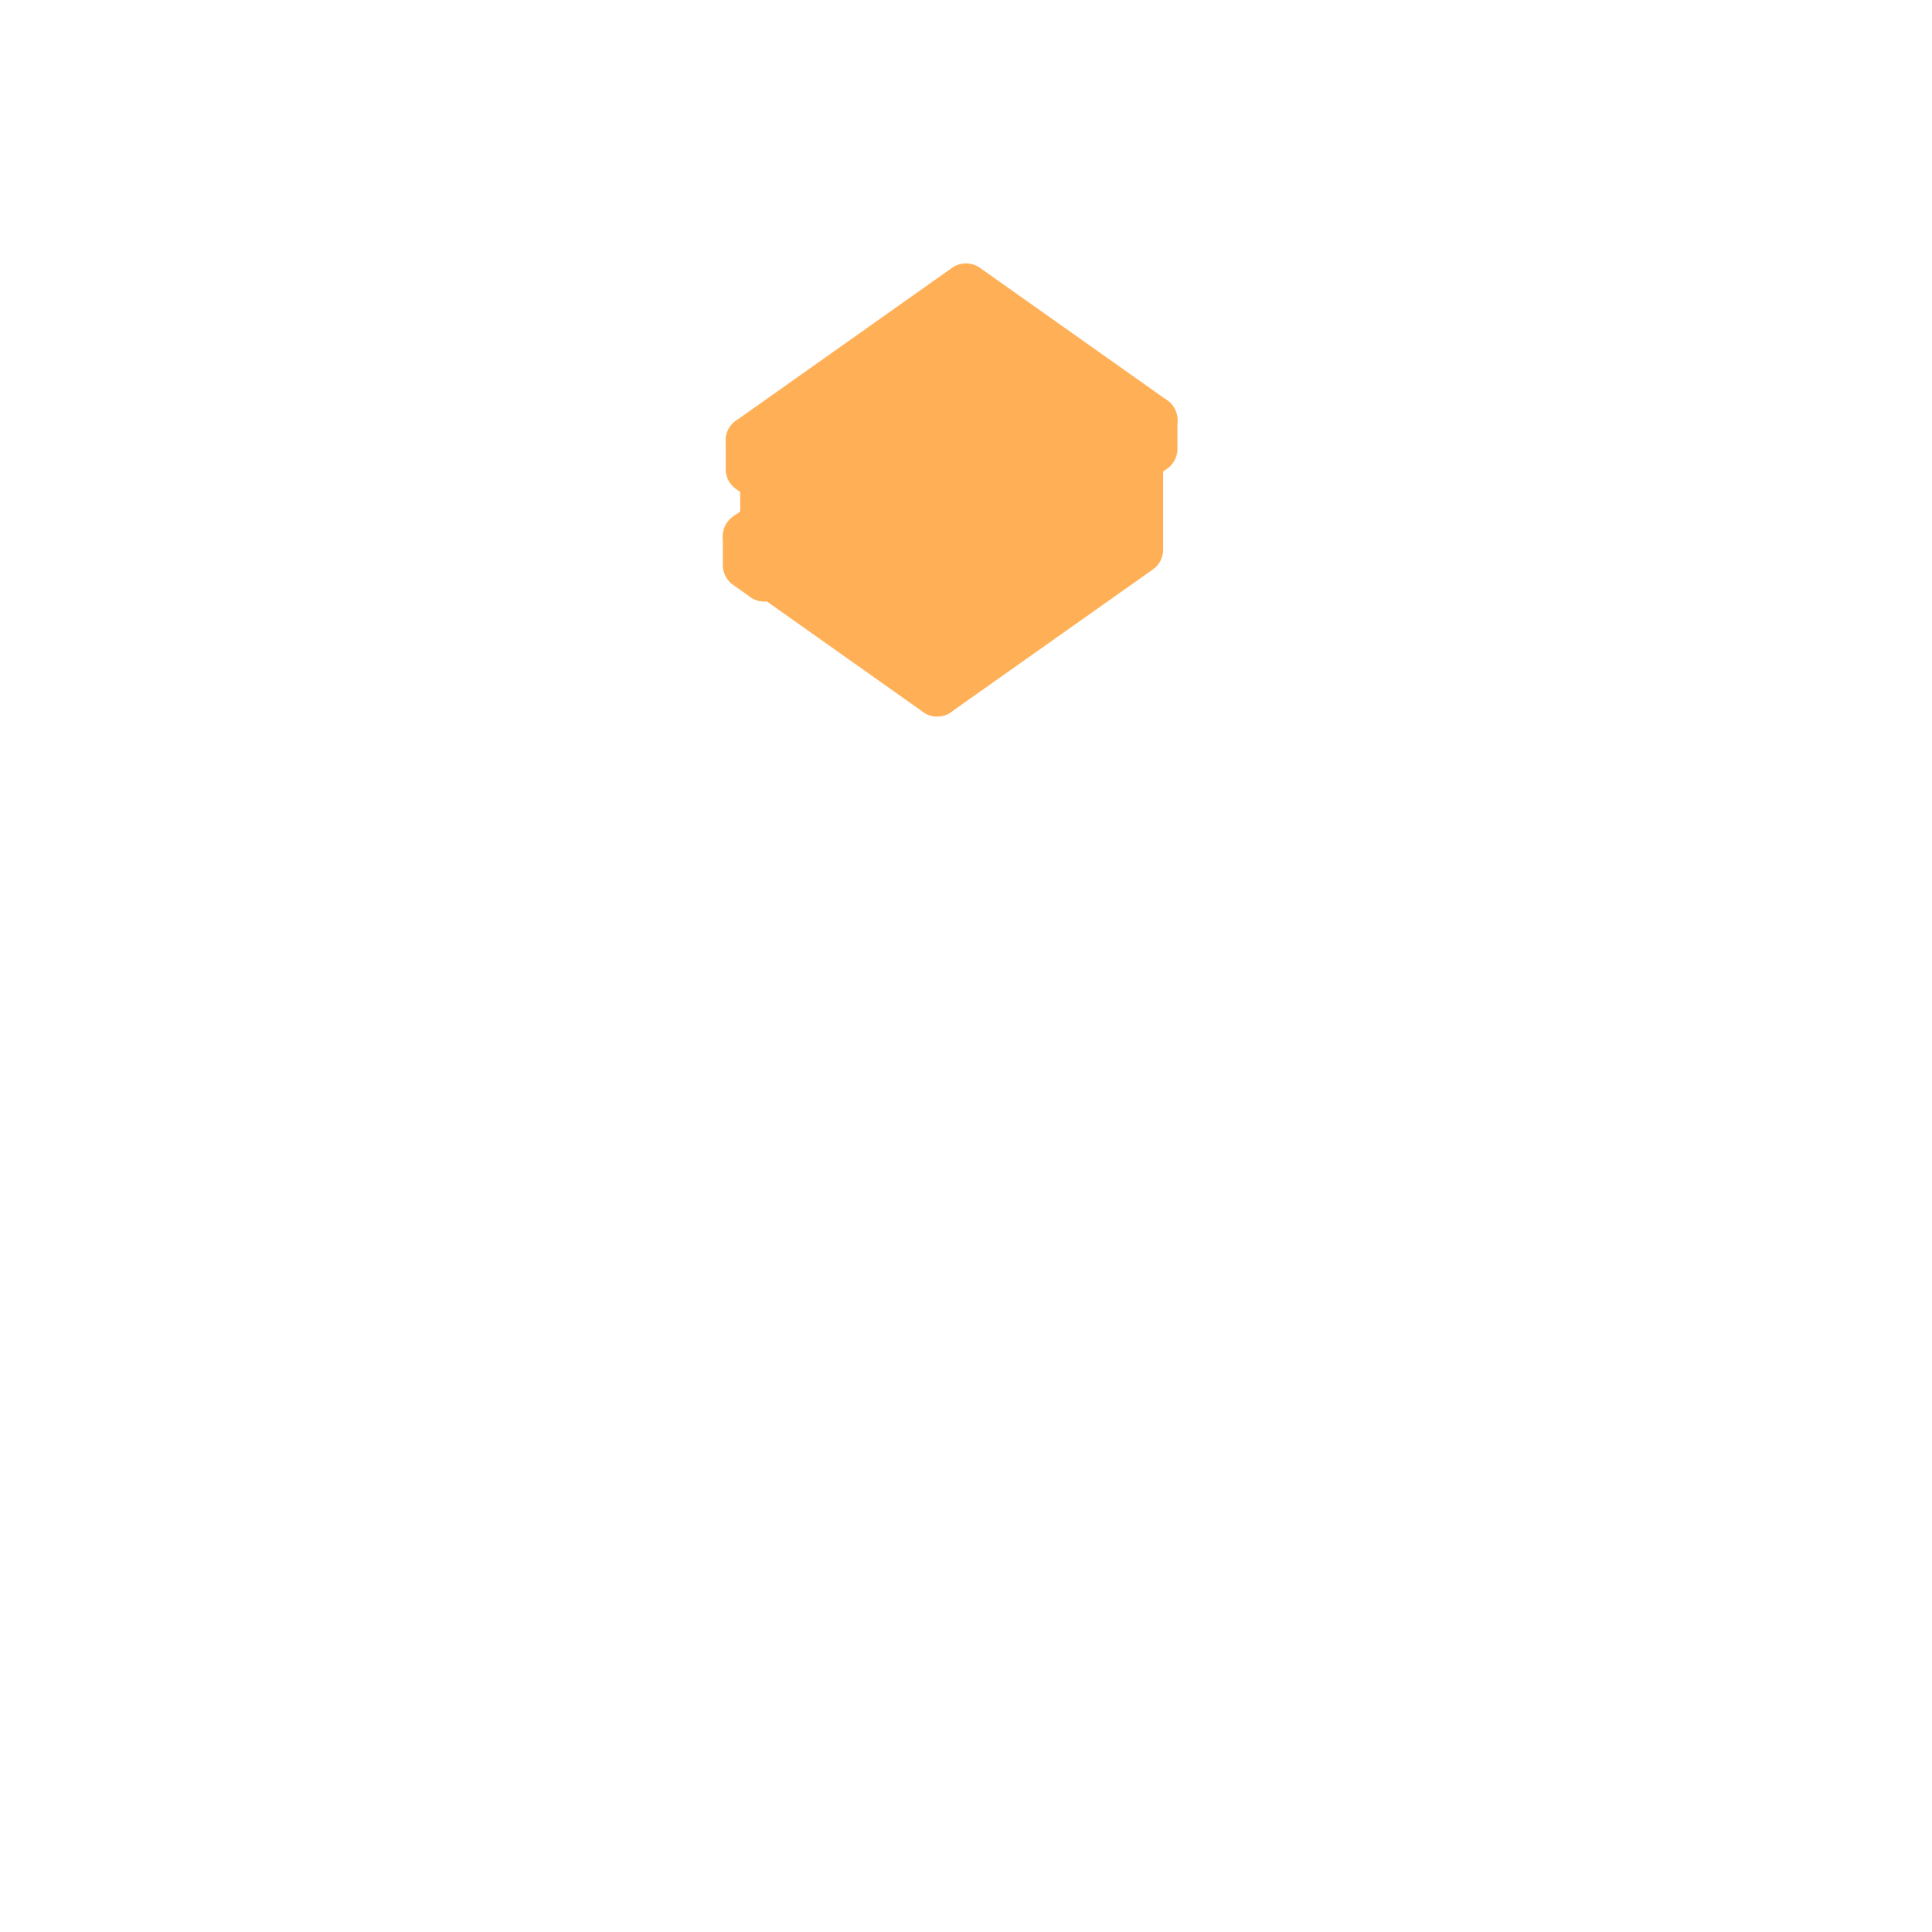
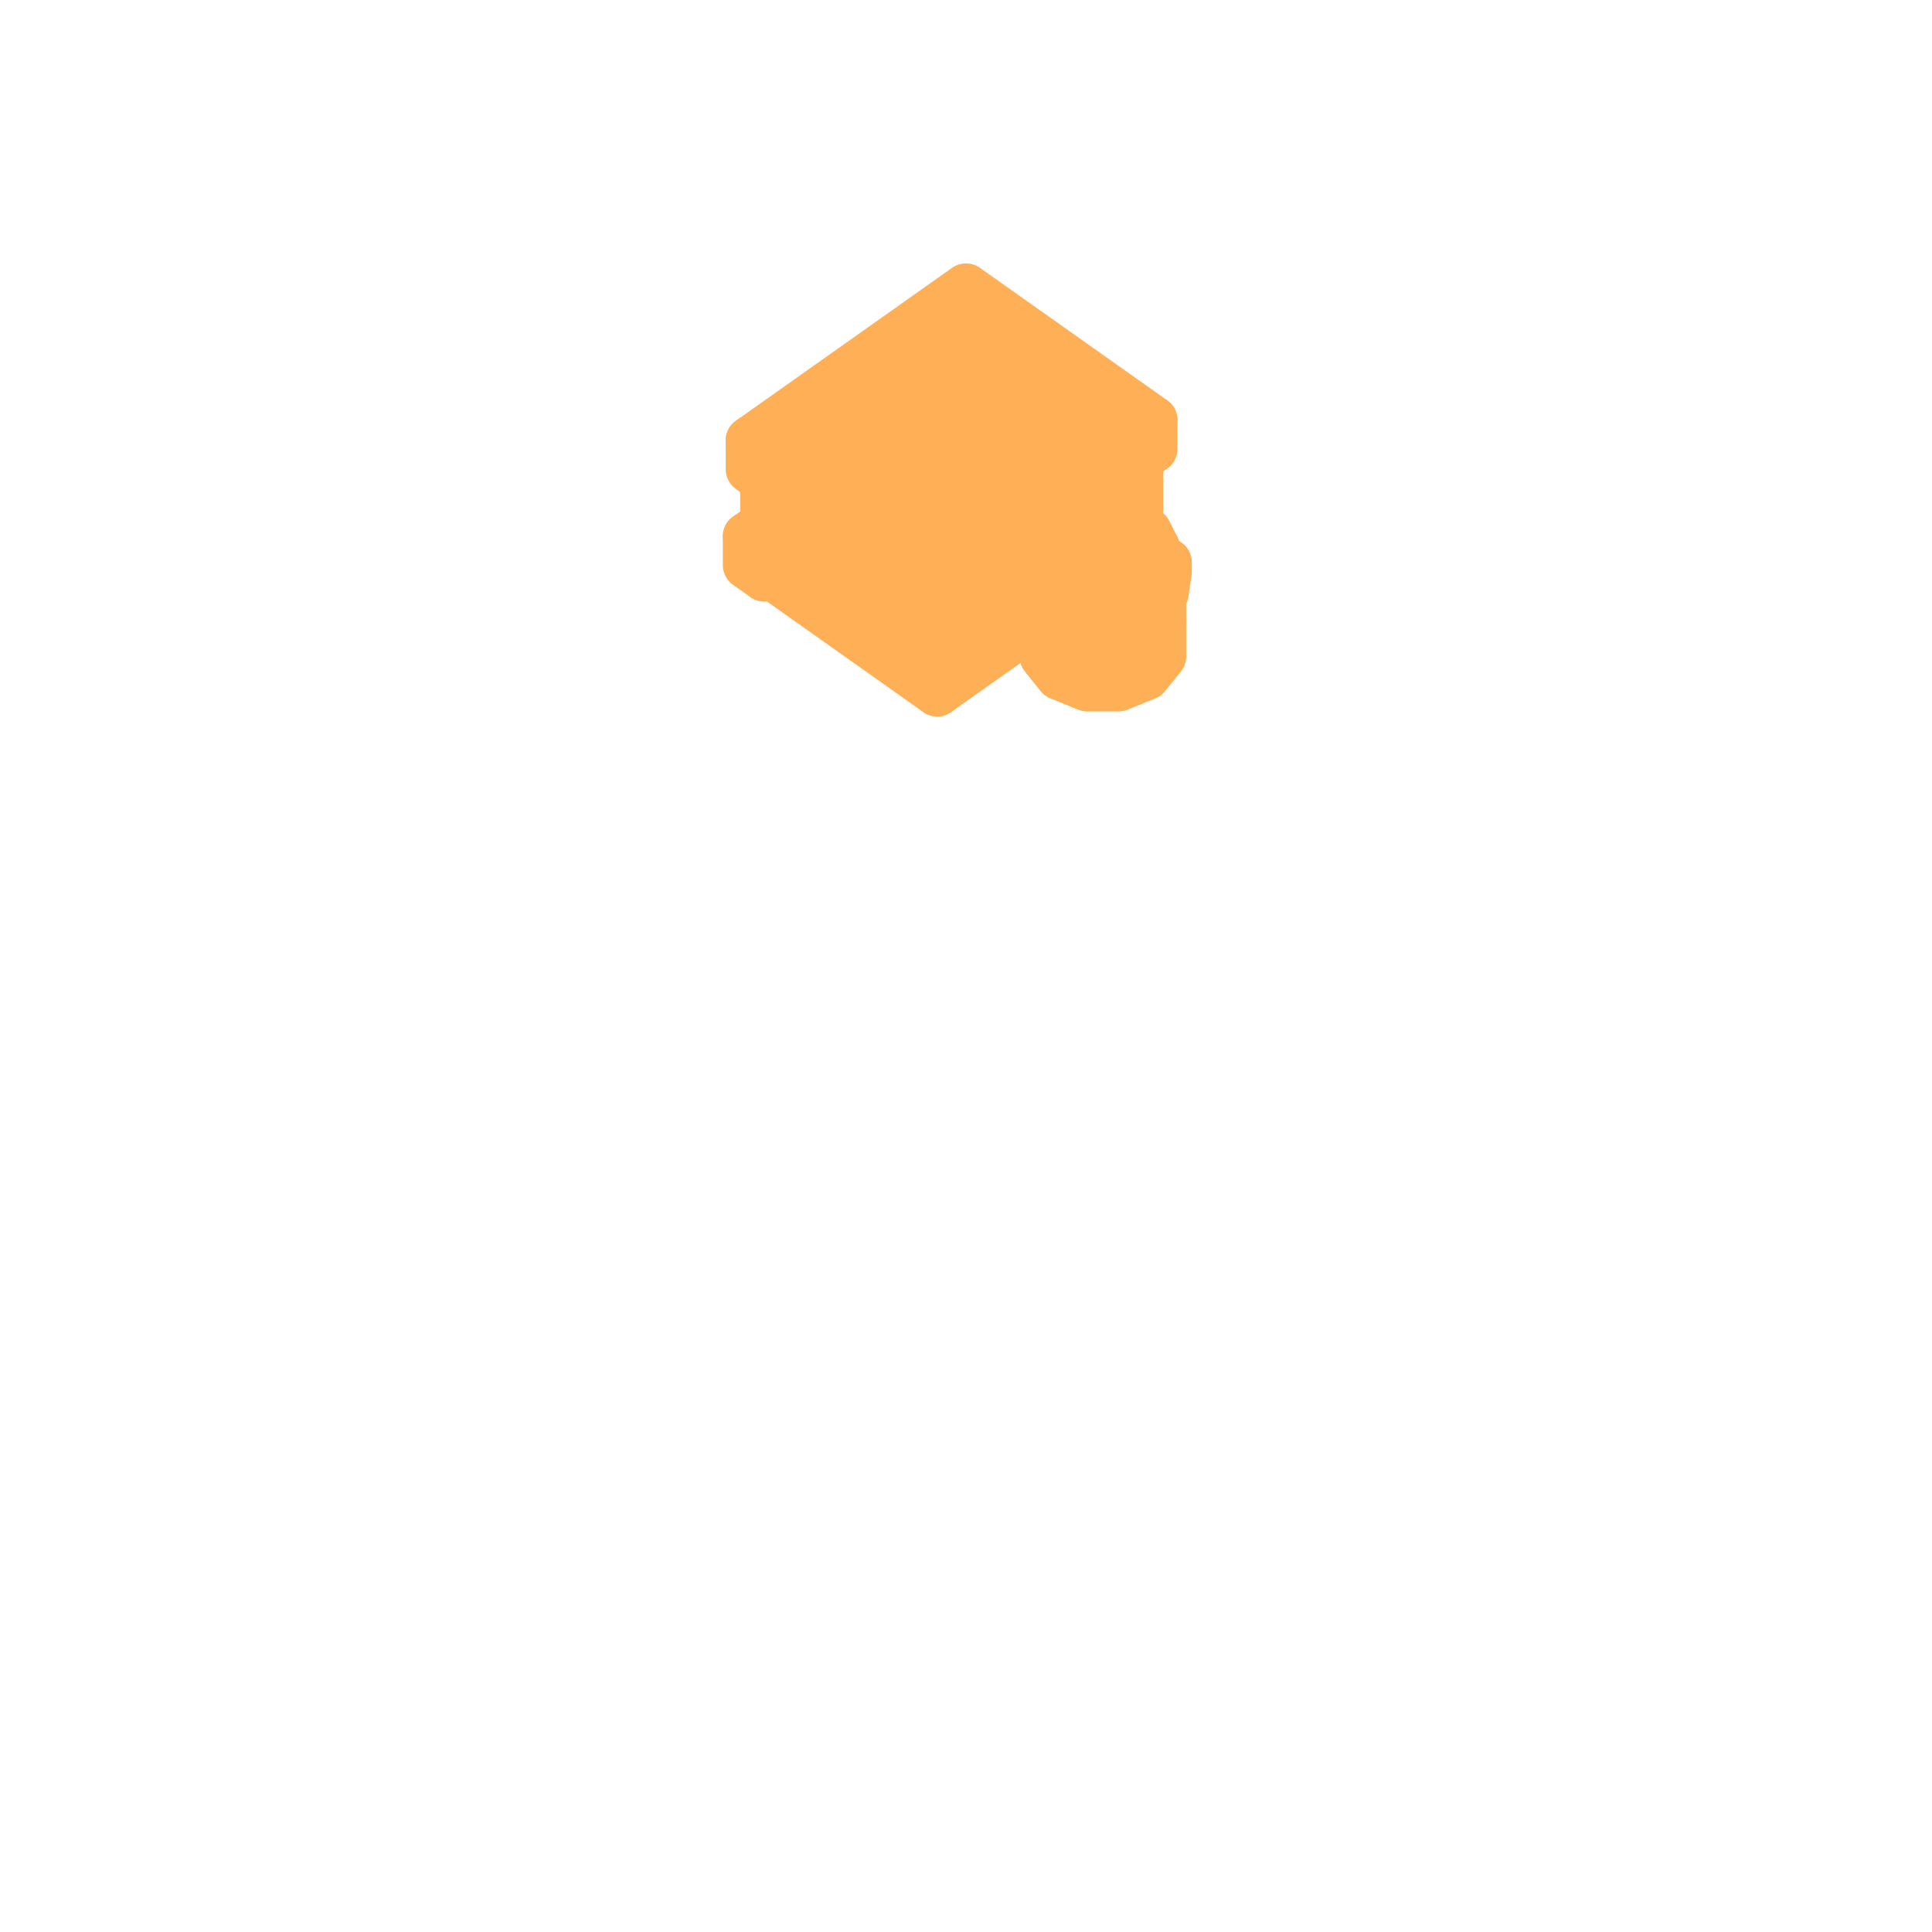
<svg xmlns="http://www.w3.org/2000/svg" viewBox="0 0 128 128" width="128" height="128" data-part-id="jugg_head" data-type="head" data-direction="west">
  <g stroke="#ffb057" stroke-width="3.2" stroke-linejoin="round">
    <path d="M50.64 38.25 L64.0 28.8 L64.0 26.89 L50.64 36.34 Z" fill="#ffb057" />
    <path d="M64.0 26.89 L62.85 26.08 L49.49 35.53 L50.64 36.34 Z" fill="#ffb057" />
    <path d="M52.54 34.03 L62.09 27.28 L62.09 25.28 L52.54 32.03 Z" fill="#ffb057" />
    <path d="M62.09 25.28 L61.52 24.87 L51.97 31.62 L52.54 32.03 Z" fill="#ffb057" />
    <path d="M49.49 37.44 L50.64 38.25 L50.64 36.34 L49.49 35.53 Z" fill="#ffb057" />
    <path d="M51.97 33.63 L52.54 34.03 L52.54 32.03 L51.97 31.62 Z" fill="#ffb057" />
    <path d="M75.46 29.74 L64.0 21.64 L50.64 31.09 L62.09 39.19 Z" fill="#ffb057" />
    <path d="M76.41 27.83 L64.0 19.05 L49.68 29.18 L62.09 37.95 Z" fill="#ffb057" />
    <path d="M62.09 45.87 L75.46 36.42 L75.46 29.74 L62.09 39.19 Z" fill="#ffb057" />
    <path d="M50.64 37.77 L62.09 45.87 L62.09 39.19 L50.64 31.09 Z" fill="#ffb057" />
+     <path d="M69.16 39.62 L70.2 38.34 L72.02 37.6 L74.12 37.6 L75.93 38.34 L76.98 39.62 L76.98 43.49 L75.93 44.78 L74.12 45.52 L72.02 45.52 L70.2 44.78 L69.16 43.49 Z" fill="none" />
    <path d="M62.09 39.86 L76.41 29.74 L76.41 27.83 L62.09 37.95 Z" fill="#ffb057" />
+     <path d="M70.2 38.34 L69.16 39.62 L69.16 41.11 L70.2 42.39 L72.02 43.13 L74.12 43.13 L75.93 42.39 L76.98 41.11 L76.98 39.62 L75.93 38.34 L74.12 37.6 L72.02 37.6 Z" fill="#ffb057" stroke="#ffb057" stroke-width="3.2" />
+     <path d="M69.16 43.49 L70.2 44.78 L70.2 42.39 L69.16 41.11 Z" fill="#ffb057" stroke="#ffb057" stroke-width="3.2" />
+     <path d="M75.93 44.78 L76.98 43.49 L76.98 41.11 L75.93 42.39 Z" fill="#ffb057" stroke="#ffb057" stroke-width="3.2" />
    <path d="M49.68 31.09 L62.09 39.86 L62.09 37.95 L49.68 29.18 Z" fill="#ffb057" />
+     <path d="M70.2 44.78 L72.02 45.52 L72.02 43.13 L70.2 42.39 Z" fill="#ffb057" stroke="#ffb057" stroke-width="3.2" />
+     <path d="M74.12 45.52 L75.93 44.78 L75.93 42.39 L74.12 43.13 Z" fill="#ffb057" stroke="#ffb057" stroke-width="3.2" />
+     <path d="M76.38 41.18 L76.56 40.09 L76.56 36.27 L76.38 37.37 Z" fill="#ffb057" stroke="#ffb057" stroke-width="3.2" />
+     <path d="M72.02 45.52 L74.12 45.52 L74.12 43.13 L72.02 43.13 Z" fill="#ffb057" stroke="#ffb057" stroke-width="3.2" />
+     <path d="M77.15 39.27 L77.36 37.92 L77.36 37.25 L77.15 38.6 Z" fill="#ffb057" stroke="#ffb057" stroke-width="3.2" />
+     <path d="M69.58 40.64 L70.1 41.68 L70.1 37.87 L69.58 36.82 Z" fill="#ffb057" stroke="#ffb057" stroke-width="3.2" />
+     <path d="M76.56 36.27 L76.04 35.23 L74.9 34.21 L75.22 34.85 Z" fill="#ffb057" stroke="#ffb057" stroke-width="3.2" />
+     <path d="M75.55 42.12 L76.38 41.18 L76.38 37.37 L75.55 38.3 Z" fill="#ffb057" stroke="#ffb057" stroke-width="3.2" />
+     <path d="M68.78 38.61 L69.41 39.89 L69.41 39.22 L68.78 37.94 Z" fill="#ffb057" stroke="#ffb057" stroke-width="3.2" />
+     <path d="M69.76 35.73 L69.58 36.82 L70.92 35.19 L71.03 34.51 Z" fill="#ffb057" stroke="#ffb057" stroke-width="3.2" />
+     <path d="M70.1 41.68 L71.2 42.47 L71.2 38.65 L70.1 37.87 Z" fill="#ffb057" stroke="#ffb057" stroke-width="3.2" />
+     <path d="M73.31 33.5 L72.36 33.58 L73.07 34.45 L73.07 34.45 Z" fill="#ffb057" stroke="#ffb057" stroke-width="3.2" />
+     <path d="M74.22 33.72 L73.31 33.5 L73.07 34.45 L73.07 34.45 Z" fill="#ffb057" stroke="#ffb057" stroke-width="3.2" />
+     <path d="M76.12 40.42 L77.15 39.27 L77.15 38.6 L76.12 39.76 Z" fill="#ffb057" stroke="#ffb057" stroke-width="3.2" />
+     <path d="M72.36 33.58 L71.54 33.94 L73.07 34.45 L73.07 34.45 Z" fill="#ffb057" stroke="#ffb057" stroke-width="3.2" />
+     <path d="M74.23 42.71 L75.55 42.12 L75.55 38.3 L74.23 38.89 Z" fill="#ffb057" stroke="#ffb057" stroke-width="3.2" />
+     <path d="M74.9 34.21 L74.22 33.72 L73.07 34.45 L73.07 34.45 Z" fill="#ffb057" stroke="#ffb057" stroke-width="3.2" />
+     <path d="M76.38 37.37 L76.56 36.27 L75.22 34.85 L75.11 35.52 Z" fill="#ffb057" stroke="#ffb057" stroke-width="3.2" />
+     <path d="M71.54 33.94 L71.03 34.51 L73.07 34.45 L73.07 34.45 Z" fill="#ffb057" stroke="#ffb057" stroke-width="3.2" />
+     <path d="M71.2 42.47 L72.68 42.83 L72.68 39.01 L71.2 38.65 Z" fill="#ffb057" stroke="#ffb057" stroke-width="3.2" />
+     <path d="M75.22 34.85 L74.9 34.21 L73.07 34.45 L73.07 34.45 Z" fill="#ffb057" stroke="#ffb057" stroke-width="3.2" />
+     <path d="M72.68 42.83 L74.23 42.71 L74.23 38.89 L72.68 39.01 Z" fill="#ffb057" stroke="#ffb057" stroke-width="3.2" />
+     <path d="M69.41 39.89 L70.77 40.85 L70.77 40.18 L69.41 39.22 Z" fill="#ffb057" stroke="#ffb057" stroke-width="3.2" />
+     <path d="M69.58 36.82 L70.1 37.87 L71.24 35.83 L70.92 35.19 Z" fill="#ffb057" stroke="#ffb057" stroke-width="3.2" />
+     <path d="M71.03 34.51 L70.92 35.19 L73.07 34.45 L73.07 34.45 Z" fill="#ffb057" stroke="#ffb057" stroke-width="3.2" />
+     <path d="M75.11 35.52 L75.22 34.85 L73.07 34.45 L73.07 34.45 Z" fill="#ffb057" stroke="#ffb057" stroke-width="3.2" />
+     <path d="M70.92 35.19 L71.24 35.83 L73.07 34.45 L73.07 34.45 Z" fill="#ffb057" stroke="#ffb057" stroke-width="3.2" />
+     <path d="M74.5 41.15 L76.12 40.42 L76.12 39.76 L74.5 40.48 Z" fill="#ffb057" stroke="#ffb057" stroke-width="3.2" />
+     <path d="M75.55 38.3 L76.38 37.37 L75.11 35.52 L74.6 36.1 Z" fill="#ffb057" stroke="#ffb057" stroke-width="3.2" />
+     <path d="M74.6 36.1 L75.11 35.52 L73.07 34.45 L73.07 34.45 Z" fill="#ffb057" stroke="#ffb057" stroke-width="3.2" />
+     <path d="M71.24 35.83 L71.92 36.31 L73.07 34.45 L73.07 34.45 Z" fill="#ffb057" stroke="#ffb057" stroke-width="3.2" />
+     <path d="M70.77 40.85 L72.58 41.3 L72.58 40.63 L70.77 40.18 Z" fill="#ffb057" stroke="#ffb057" stroke-width="3.2" />
+     <path d="M73.78 36.46 L74.6 36.1 L73.07 34.45 L73.07 34.45 Z" fill="#ffb057" stroke="#ffb057" stroke-width="3.2" />
+     <path d="M70.1 37.87 L71.2 38.65 L71.92 36.31 L71.24 35.83 Z" fill="#ffb057" stroke="#ffb057" stroke-width="3.2" />
+     <path d="M72.58 41.3 L74.5 41.15 L74.5 40.48 L72.58 40.63 Z" fill="#ffb057" stroke="#ffb057" stroke-width="3.2" />
+     <path d="M71.92 36.31 L72.83 36.54 L73.07 34.45 L73.07 34.45 Z" fill="#ffb057" stroke="#ffb057" stroke-width="3.2" />
+     <path d="M72.83 36.54 L73.78 36.46 L73.07 34.45 L73.07 34.45 Z" fill="#ffb057" stroke="#ffb057" stroke-width="3.2" />
+     <path d="M74.23 38.89 L75.55 38.3 L74.6 36.1 L73.78 36.46 Z" fill="#ffb057" stroke="#ffb057" stroke-width="3.2" />
+     <path d="M71.2 38.65 L72.68 39.01 L72.83 36.54 L71.92 36.31 Z" fill="#ffb057" stroke="#ffb057" stroke-width="3.2" />
+     <path d="M72.68 39.01 L74.23 38.89 L73.78 36.46 L72.83 36.54 Z" fill="#ffb057" stroke="#ffb057" stroke-width="3.2" />
  </g>
</svg>
